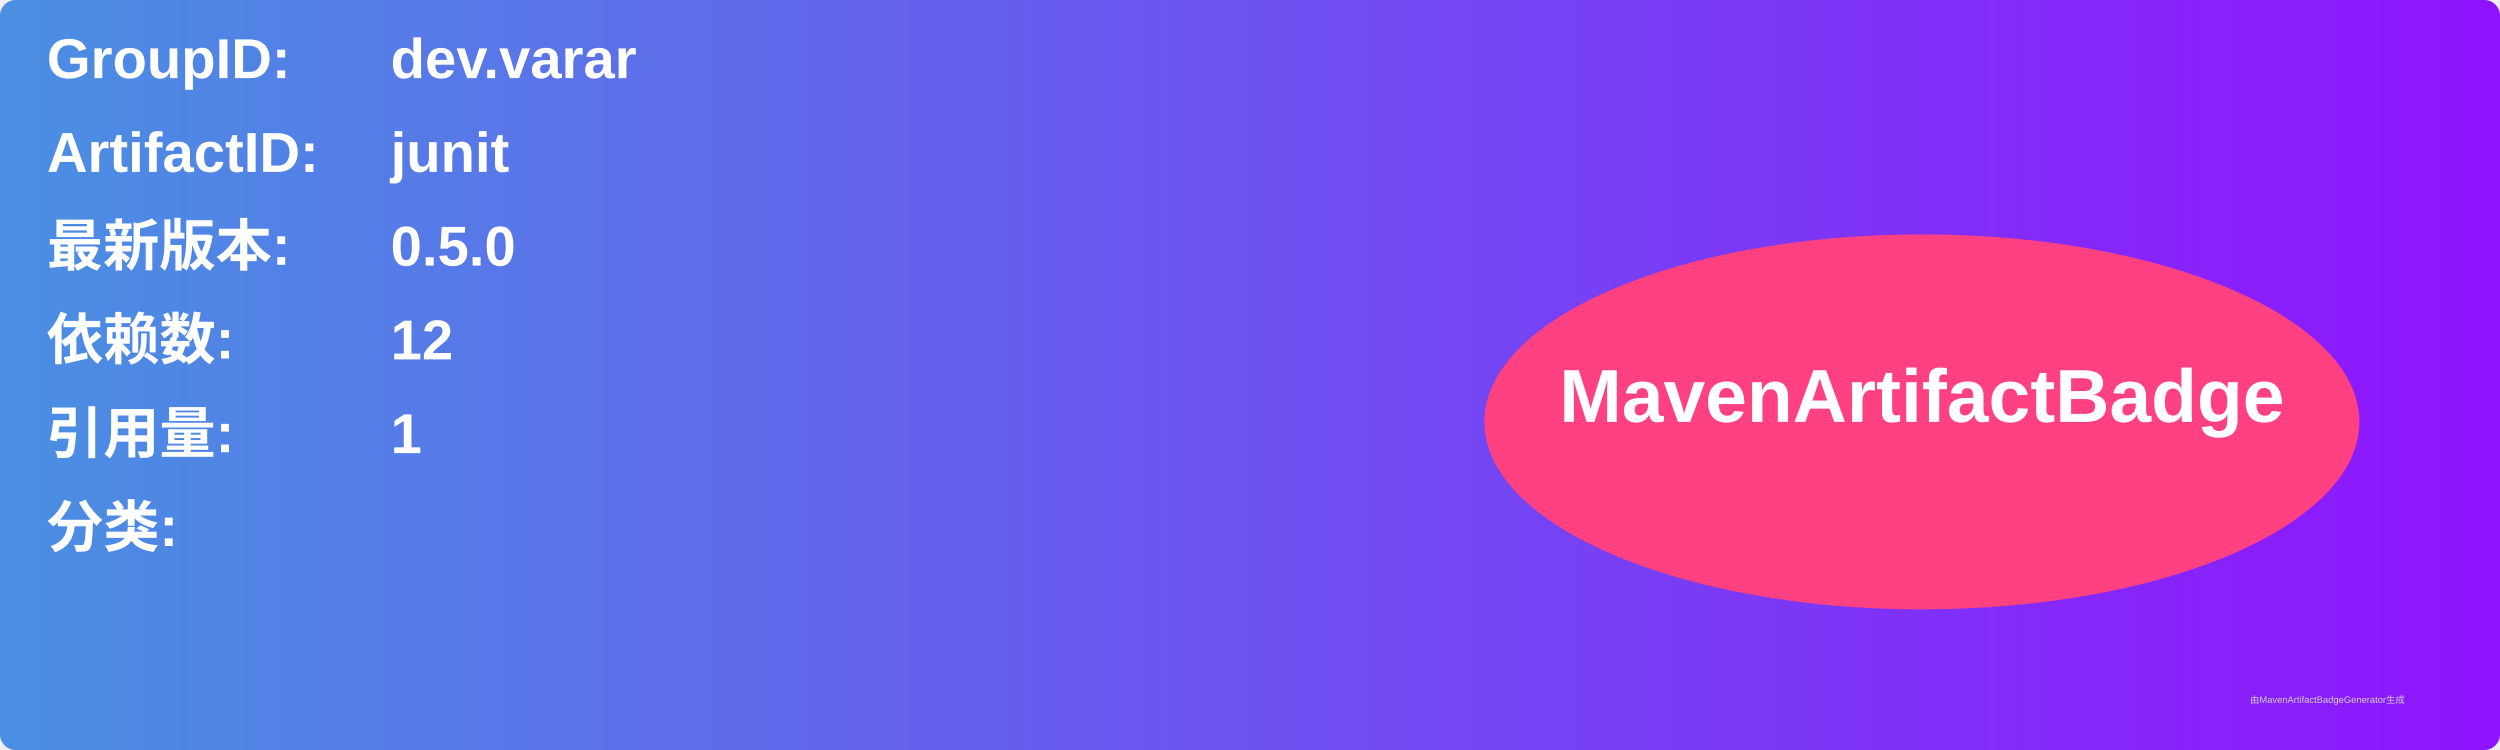
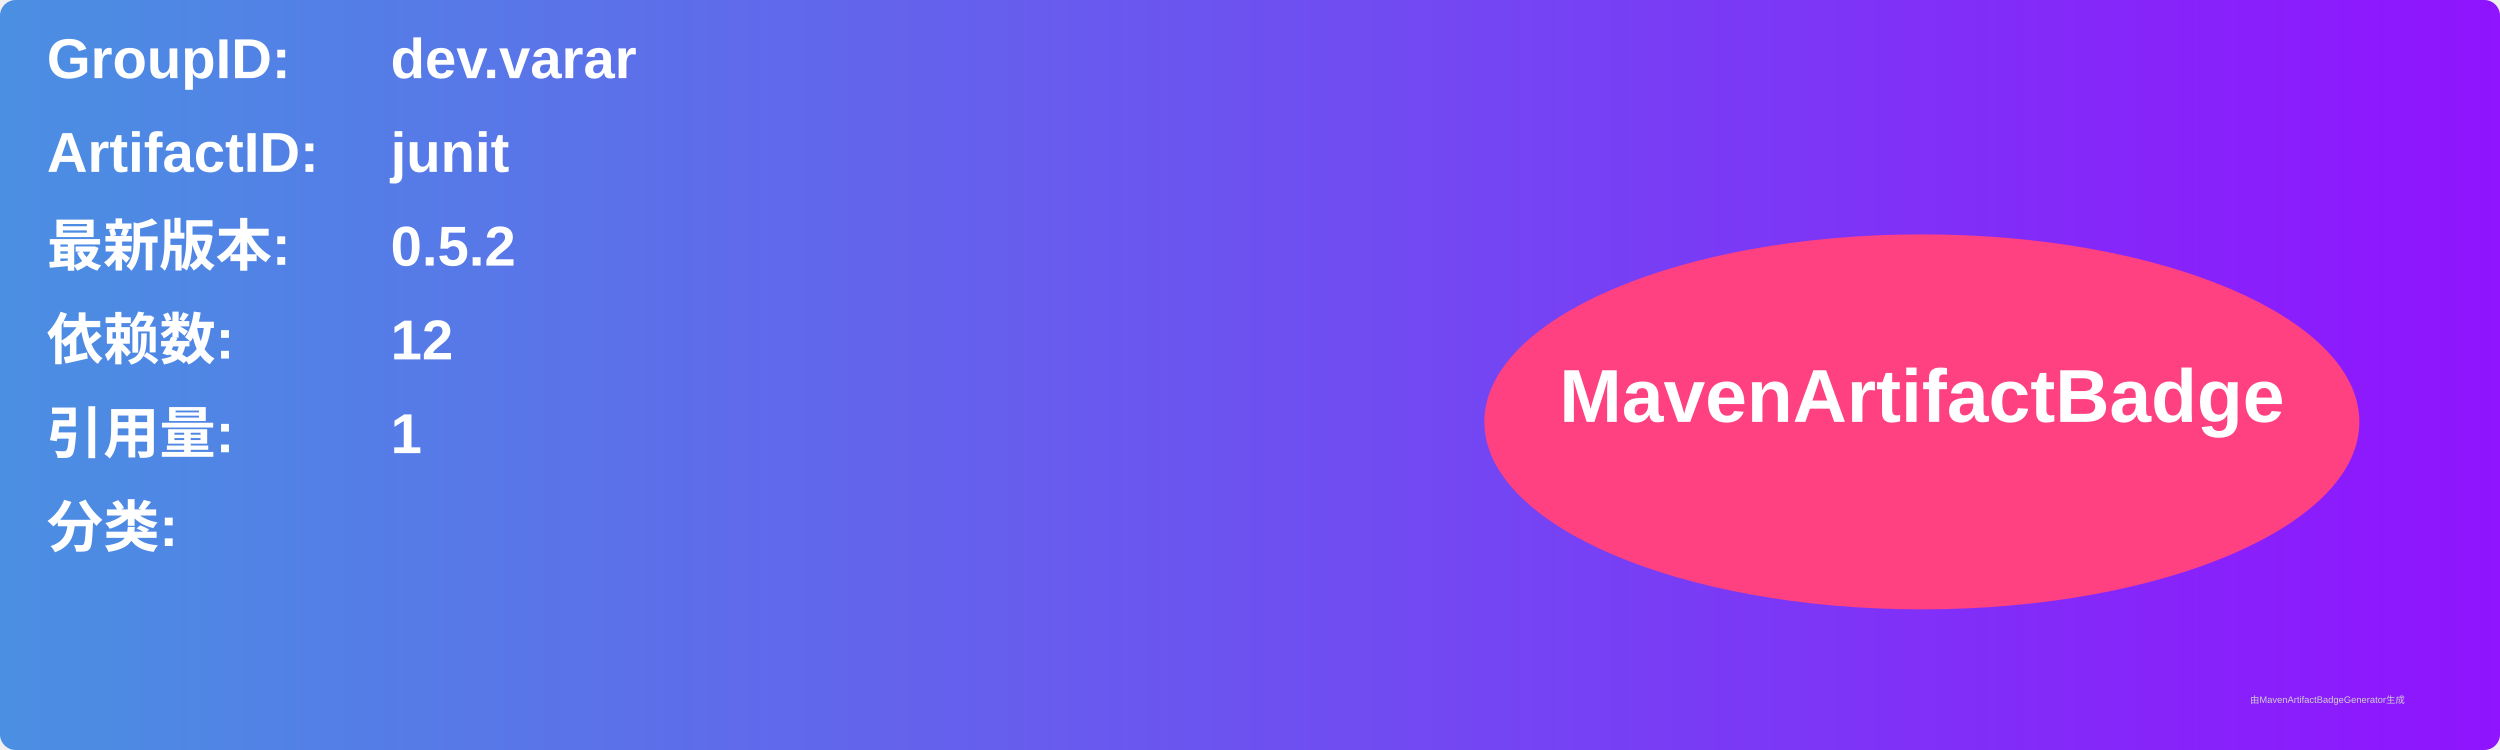
<svg xmlns="http://www.w3.org/2000/svg" width="800" height="240" viewBox="0 0 800 240">
  <linearGradient id="grad" x1="0%" y1="0%" x2="100%" y2="0%">
    <stop offset="0%" stop-color="#4a90e2" />
    <stop offset="100%" stop-color="#9013fe" />
  </linearGradient>
  <rect width="100%" height="100%" rx="5" ry="5" fill="url(#grad)" />
  <g transform="translate(15, 15)">
    <text x="0" y="10" font-family="Arial" font-size="18" fill="white" font-weight="bold" width="260">GroupID:</text>
    <text x="110" y="10" font-family="Arial" font-size="18" fill="white" font-weight="bold" width="460">dev.varar</text>
    <text x="0" y="40" font-family="Arial" font-size="18" fill="white" font-weight="bold" width="260">ArtifactID:</text>
    <text x="110" y="40" font-family="Arial" font-size="18" fill="white" font-weight="bold" width="460">junit</text>
    <text x="0" y="70" font-family="Arial" font-size="18" fill="white" font-weight="bold">最新版本:</text>
    <text x="110" y="70" font-family="Arial" font-size="18" fill="white" font-weight="bold">
-       <tspan font-weight="bold">0.5.0</tspan>
+       <tspan font-weight="bold">0.5.2</tspan>
    </text>
    <text x="0" y="100" font-family="Arial" font-size="18" fill="white" font-weight="bold">依赖数: </text>
    <text x="110" y="100" font-family="Arial" font-size="18" fill="white">
      <tspan font-weight="bold">12</tspan>
    </text>
    <text x="0" y="130" font-family="Arial" font-size="18" fill="white" font-weight="bold">引用量: </text>
    <text x="110" y="130" font-family="Arial" font-size="18" fill="white">
      <tspan font-weight="bold">1</tspan>
    </text>
    <text x="0" y="160" font-family="Arial" font-size="18" fill="white" font-weight="bold">分类:</text>
    <text x="10" y="190" font-family="Arial" font-size="10" fill="white">
      <tspan font-weight="bold" />
    </text>
    <ellipse cx="600" cy="120" rx="140" ry="60" fill="#ff4081" />
    <text x="600" y="120" text-anchor="middle" font-family="Arial" font-size="24" fill="white" font-weight="bold">MavenArtifactBadge</text>
  </g>
  <text x="720" y="225" font-family="Arial" font-size="3" fill="#d0d0d0">由MavenArtifactBadgeGenerator生成</text>
</svg>
